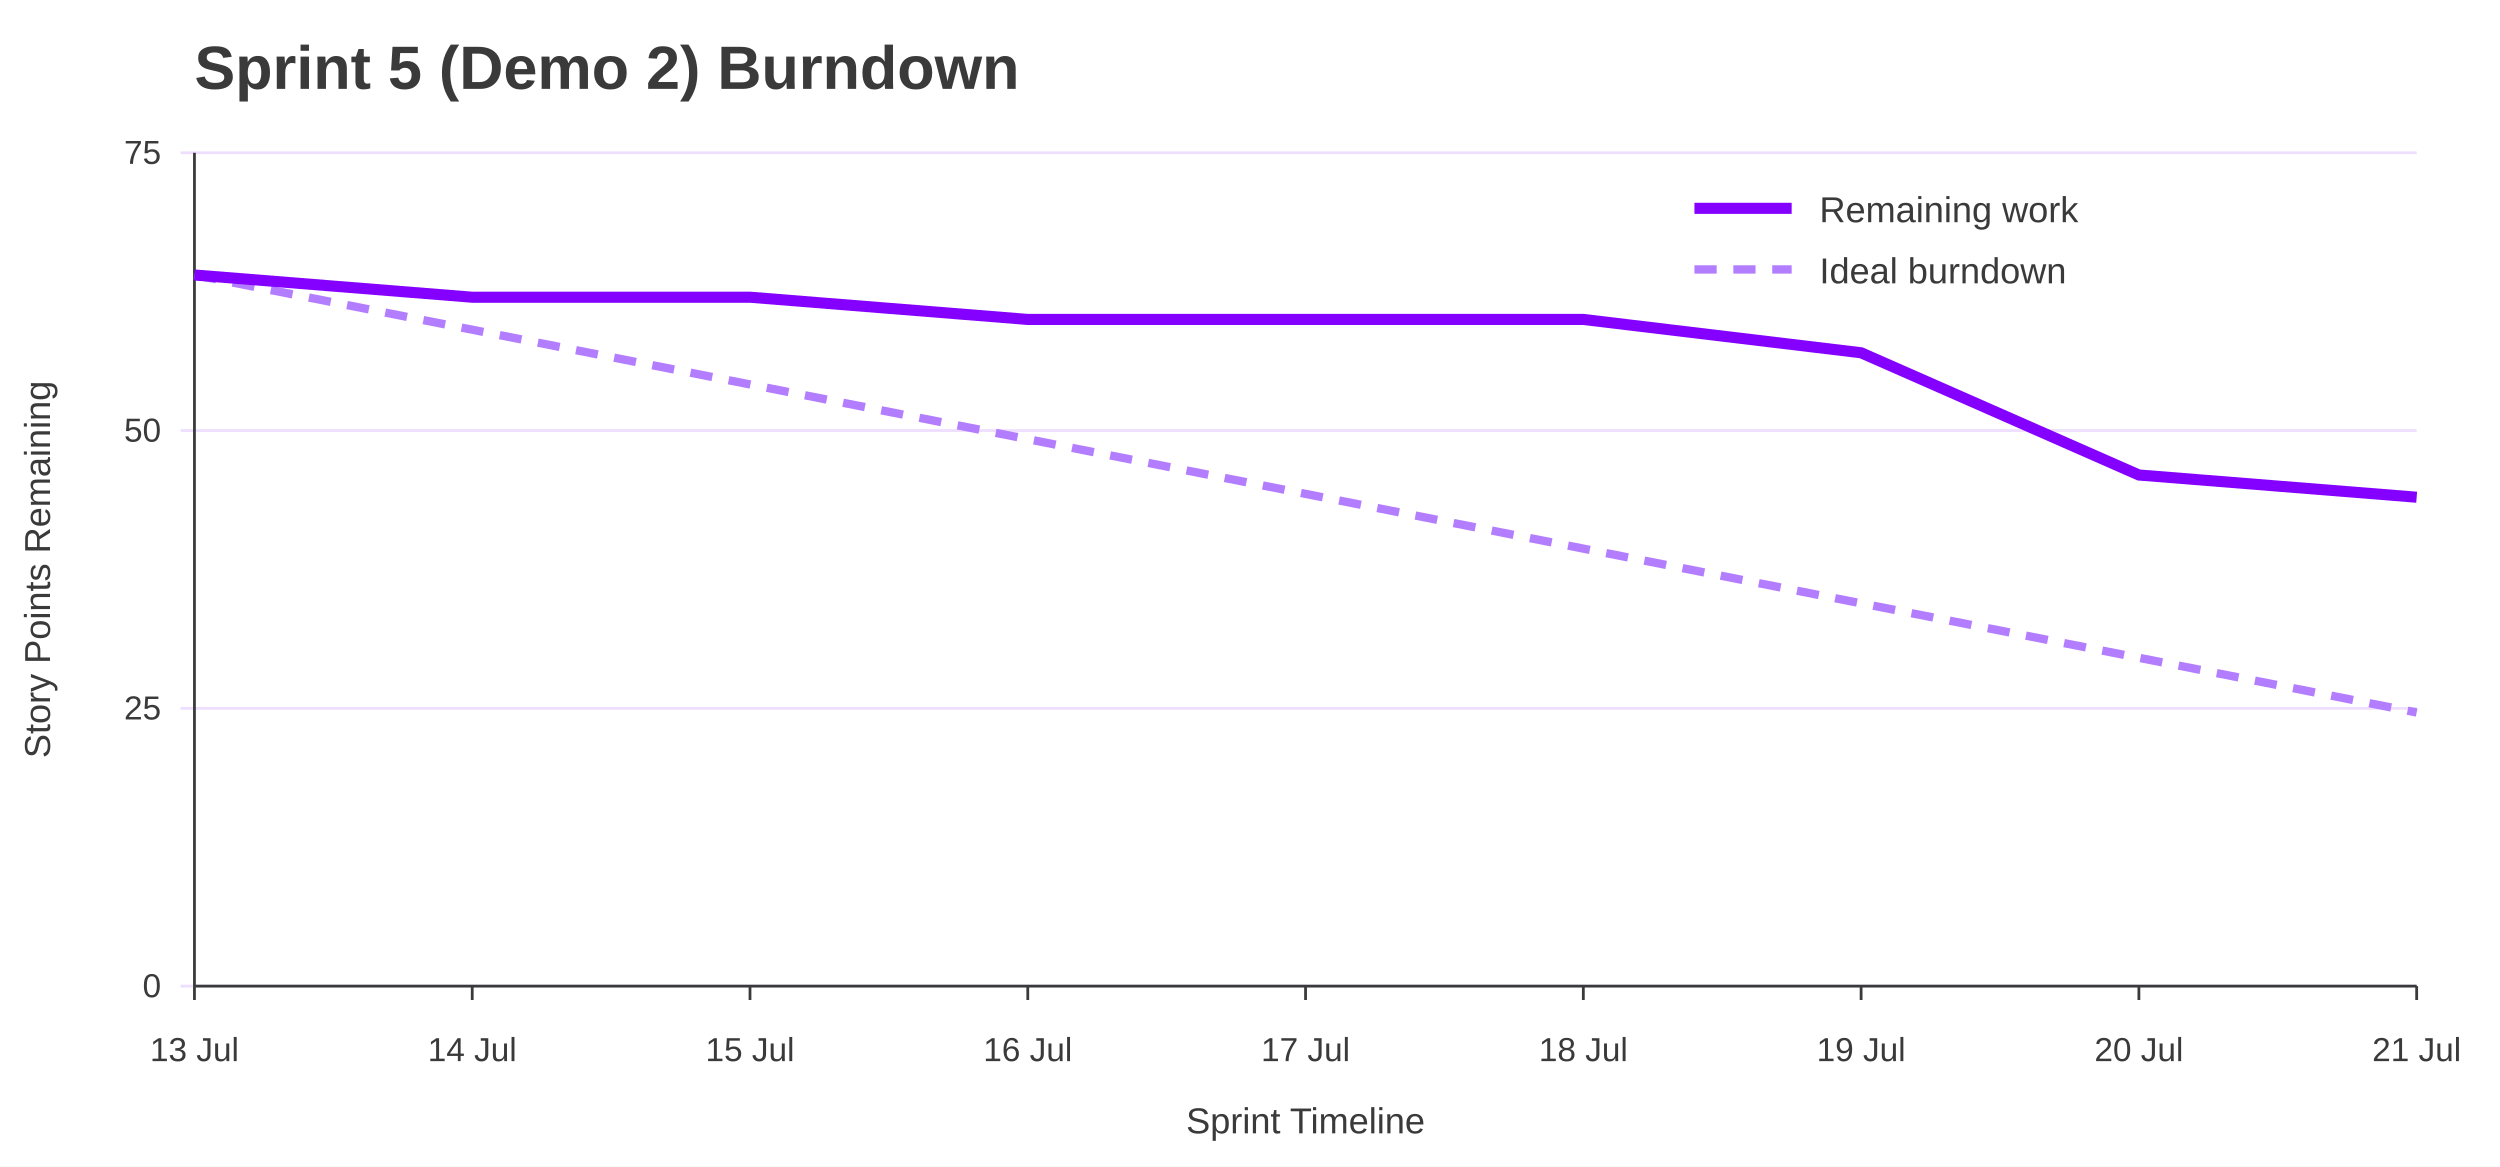
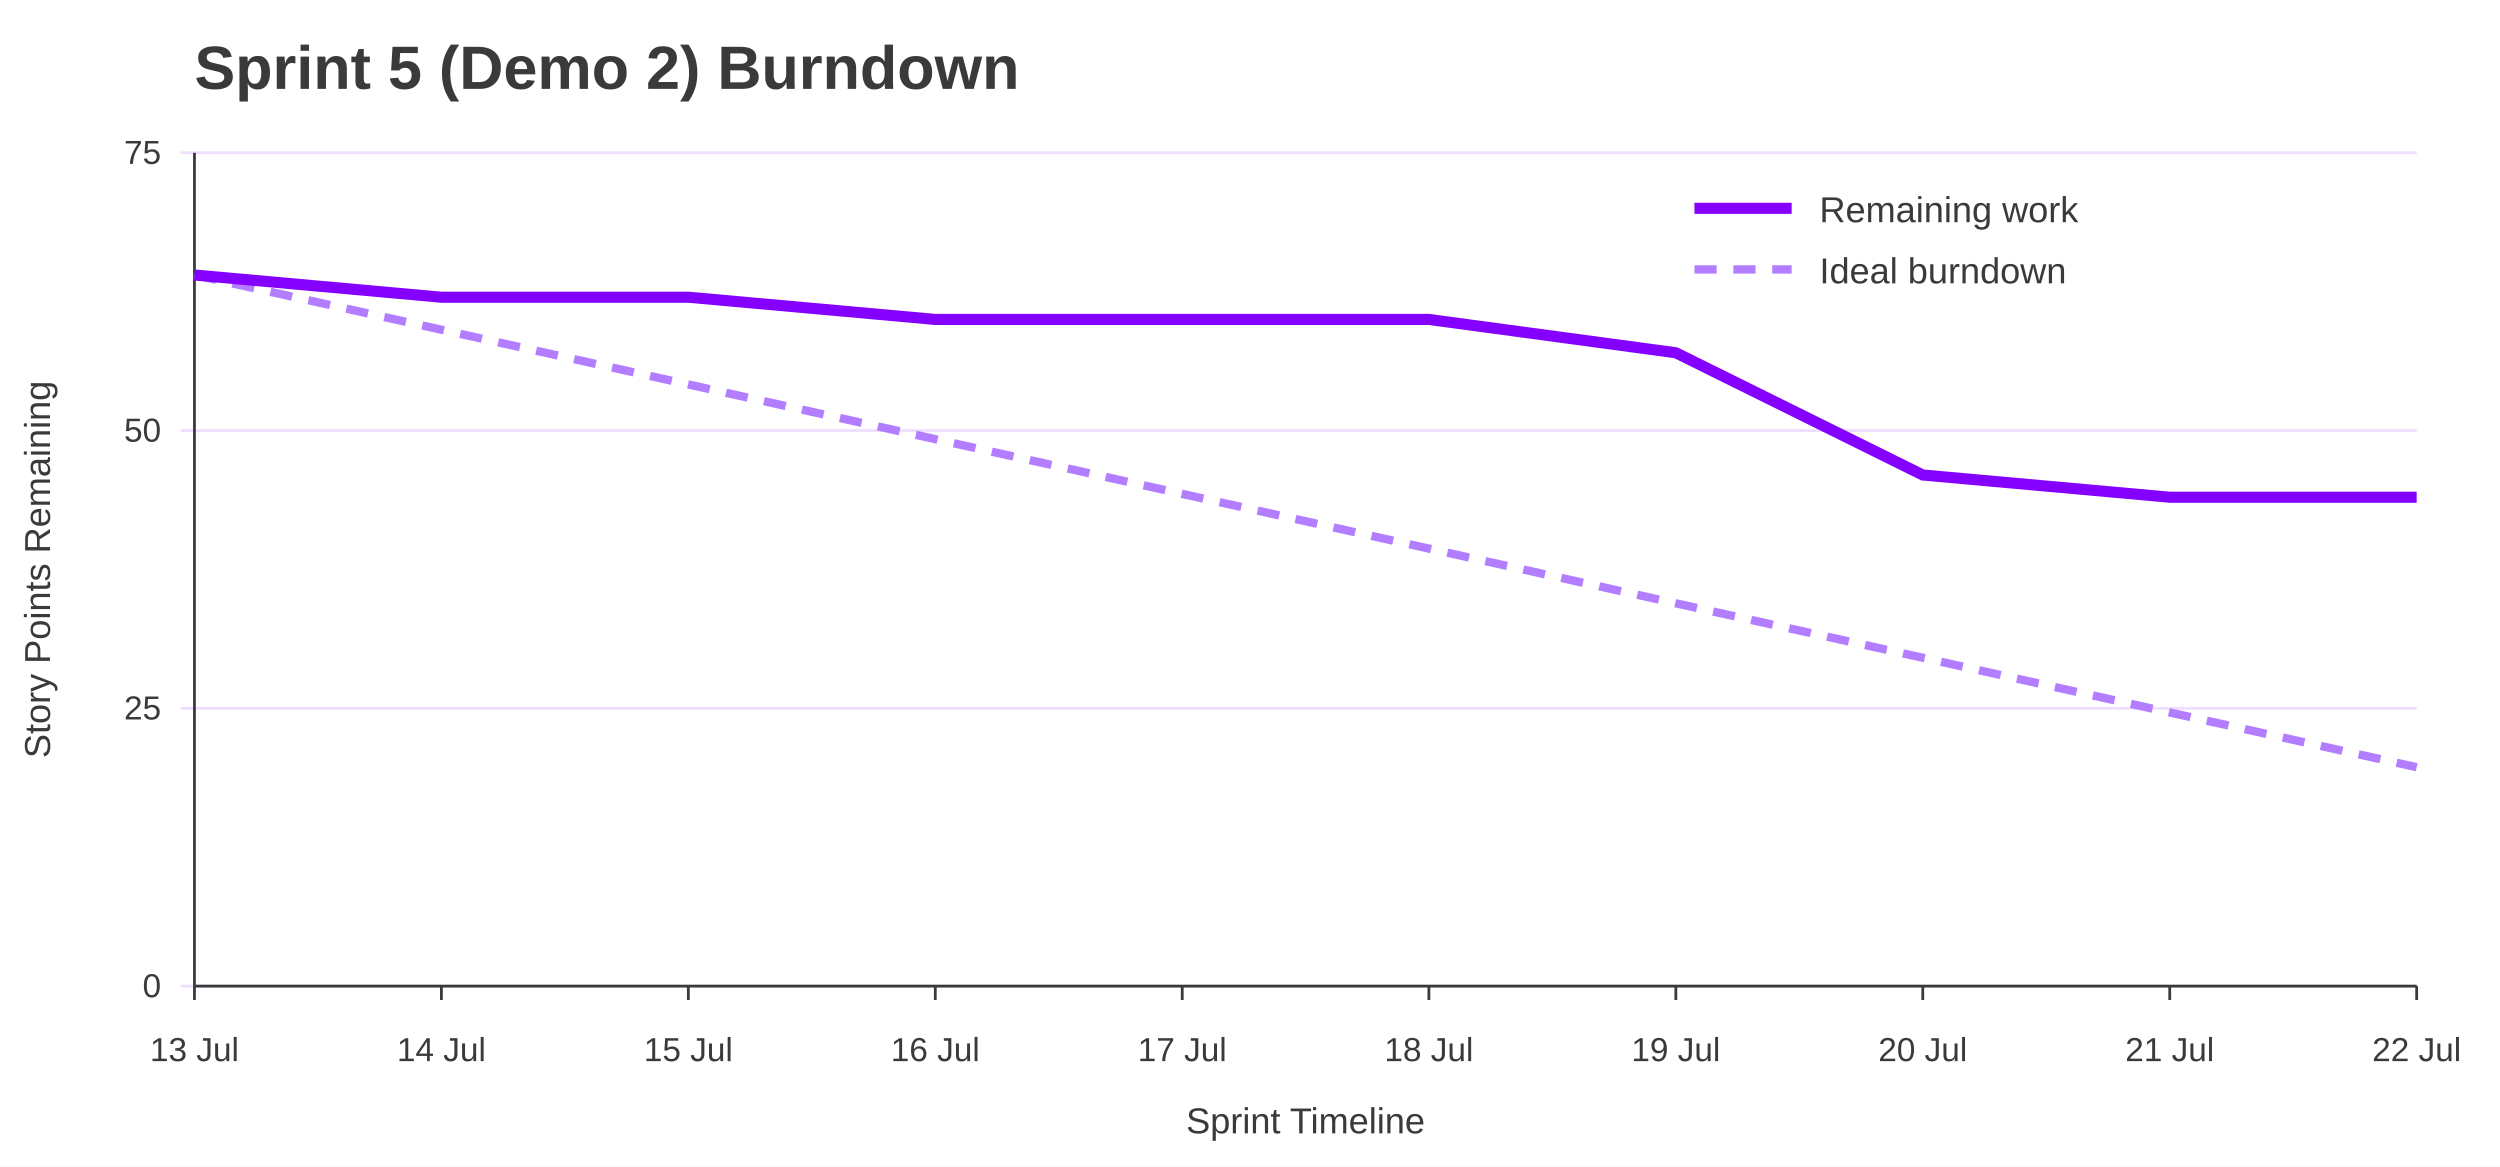
<svg xmlns="http://www.w3.org/2000/svg" width="900" height="420" viewBox="0 0 900 420" role="img" aria-labelledby="title desc">
  <rect width="100%" height="100%" fill="#ffffff" />
  <text x="70" y="32" font-family="Jost, Arial, Helvetica, sans-serif" font-size="22" font-weight="700" fill="#3A3A3A">Sprint 5 (Demo 2) Burndown</text>
  <line x1="65" y1="355.0" x2="870" y2="355.0" stroke="#EEDEFF" />
  <text x="58" y="359.0" font-family="Overpass, Arial, Helvetica, sans-serif" font-size="12" text-anchor="end" fill="#3A3A3A">0</text>
  <line x1="65" y1="255.0" x2="870" y2="255.0" stroke="#EEDEFF" />
  <text x="58" y="259.0" font-family="Overpass, Arial, Helvetica, sans-serif" font-size="12" text-anchor="end" fill="#3A3A3A">25</text>
  <line x1="65" y1="155.0" x2="870" y2="155.0" stroke="#EEDEFF" />
  <text x="58" y="159.0" font-family="Overpass, Arial, Helvetica, sans-serif" font-size="12" text-anchor="end" fill="#3A3A3A">50</text>
  <line x1="65" y1="55.0" x2="870" y2="55.0" stroke="#EEDEFF" />
  <text x="58" y="59.0" font-family="Overpass, Arial, Helvetica, sans-serif" font-size="12" text-anchor="end" fill="#3A3A3A">75</text>
  <line x1="70.0" y1="355" x2="70.0" y2="360" stroke="#3A3A3A" />
  <text x="70.0" y="382" font-family="Overpass, Arial, Helvetica, sans-serif" font-size="12" text-anchor="middle" fill="#3A3A3A">13 Jul</text>
-   <line x1="170.0" y1="355" x2="170.0" y2="360" stroke="#3A3A3A" />
-   <text x="170.0" y="382" font-family="Overpass, Arial, Helvetica, sans-serif" font-size="12" text-anchor="middle" fill="#3A3A3A">14 Jul</text>
-   <line x1="270.0" y1="355" x2="270.0" y2="360" stroke="#3A3A3A" />
-   <text x="270.0" y="382" font-family="Overpass, Arial, Helvetica, sans-serif" font-size="12" text-anchor="middle" fill="#3A3A3A">15 Jul</text>
-   <line x1="370.0" y1="355" x2="370.0" y2="360" stroke="#3A3A3A" />
-   <text x="370.0" y="382" font-family="Overpass, Arial, Helvetica, sans-serif" font-size="12" text-anchor="middle" fill="#3A3A3A">16 Jul</text>
-   <line x1="470.0" y1="355" x2="470.0" y2="360" stroke="#3A3A3A" />
-   <text x="470.0" y="382" font-family="Overpass, Arial, Helvetica, sans-serif" font-size="12" text-anchor="middle" fill="#3A3A3A">17 Jul</text>
-   <line x1="570.0" y1="355" x2="570.0" y2="360" stroke="#3A3A3A" />
-   <text x="570.0" y="382" font-family="Overpass, Arial, Helvetica, sans-serif" font-size="12" text-anchor="middle" fill="#3A3A3A">18 Jul</text>
-   <line x1="670.0" y1="355" x2="670.0" y2="360" stroke="#3A3A3A" />
-   <text x="670.0" y="382" font-family="Overpass, Arial, Helvetica, sans-serif" font-size="12" text-anchor="middle" fill="#3A3A3A">19 Jul</text>
-   <line x1="770.0" y1="355" x2="770.0" y2="360" stroke="#3A3A3A" />
-   <text x="770.0" y="382" font-family="Overpass, Arial, Helvetica, sans-serif" font-size="12" text-anchor="middle" fill="#3A3A3A">20 Jul</text>
+   <line x1="158.9" y1="355" x2="158.9" y2="360" stroke="#3A3A3A" />
+   <text x="158.9" y="382" font-family="Overpass, Arial, Helvetica, sans-serif" font-size="12" text-anchor="middle" fill="#3A3A3A">14 Jul</text>
+   <line x1="247.8" y1="355" x2="247.8" y2="360" stroke="#3A3A3A" />
+   <text x="247.8" y="382" font-family="Overpass, Arial, Helvetica, sans-serif" font-size="12" text-anchor="middle" fill="#3A3A3A">15 Jul</text>
+   <line x1="336.7" y1="355" x2="336.7" y2="360" stroke="#3A3A3A" />
+   <text x="336.7" y="382" font-family="Overpass, Arial, Helvetica, sans-serif" font-size="12" text-anchor="middle" fill="#3A3A3A">16 Jul</text>
+   <line x1="425.6" y1="355" x2="425.6" y2="360" stroke="#3A3A3A" />
+   <text x="425.6" y="382" font-family="Overpass, Arial, Helvetica, sans-serif" font-size="12" text-anchor="middle" fill="#3A3A3A">17 Jul</text>
+   <line x1="514.4" y1="355" x2="514.4" y2="360" stroke="#3A3A3A" />
+   <text x="514.4" y="382" font-family="Overpass, Arial, Helvetica, sans-serif" font-size="12" text-anchor="middle" fill="#3A3A3A">18 Jul</text>
+   <line x1="603.3" y1="355" x2="603.3" y2="360" stroke="#3A3A3A" />
+   <text x="603.3" y="382" font-family="Overpass, Arial, Helvetica, sans-serif" font-size="12" text-anchor="middle" fill="#3A3A3A">19 Jul</text>
+   <line x1="692.2" y1="355" x2="692.2" y2="360" stroke="#3A3A3A" />
+   <text x="692.2" y="382" font-family="Overpass, Arial, Helvetica, sans-serif" font-size="12" text-anchor="middle" fill="#3A3A3A">20 Jul</text>
+   <line x1="781.1" y1="355" x2="781.1" y2="360" stroke="#3A3A3A" />
+   <text x="781.1" y="382" font-family="Overpass, Arial, Helvetica, sans-serif" font-size="12" text-anchor="middle" fill="#3A3A3A">21 Jul</text>
  <line x1="870.0" y1="355" x2="870.0" y2="360" stroke="#3A3A3A" />
-   <text x="870.0" y="382" font-family="Overpass, Arial, Helvetica, sans-serif" font-size="12" text-anchor="middle" fill="#3A3A3A">21 Jul</text>
+   <text x="870.0" y="382" font-family="Overpass, Arial, Helvetica, sans-serif" font-size="12" text-anchor="middle" fill="#3A3A3A">22 Jul</text>
  <line x1="70" y1="55" x2="70" y2="355" stroke="#3A3A3A" />
  <line x1="70" y1="355" x2="870" y2="355" stroke="#3A3A3A" />
  <text x="18" y="205.0" font-family="Overpass, Arial, Helvetica, sans-serif" font-size="13" text-anchor="middle" transform="rotate(-90 18 205.0)" fill="#3A3A3A">Story Points Remaining</text>
  <text x="470.0" y="408" font-family="Overpass, Arial, Helvetica, sans-serif" font-size="13" text-anchor="middle" fill="#3A3A3A">Sprint Timeline</text>
-   <polyline points="70.0,99.0 170.0,118.7 270.0,138.4 370.0,158.1 470.0,177.8 570.0,197.5 670.0,217.2 770.0,236.8 870.0,256.5" fill="none" stroke="#B37DFF" stroke-width="3" stroke-dasharray="8 6" />
-   <polyline points="70.0,99.0 170.0,107.0 270.0,107.0 370.0,115.0 470.0,115.0 570.0,115.0 670.0,127.0 770.0,171.0 870.0,179.0" fill="none" stroke="#8400FF" stroke-width="4" />
+   <polyline points="70.0,99.0 158.9,118.7 247.8,138.4 336.7,158.1 425.6,177.8 514.4,197.5 603.3,217.2 692.2,236.8 781.1,256.5 870.0,276.2" fill="none" stroke="#B37DFF" stroke-width="3" stroke-dasharray="8 6" />
+   <polyline points="70.0,99.0 158.9,107.0 247.8,107.0 336.7,115.0 425.6,115.0 514.4,115.0 603.3,127.0 692.2,171.0 781.1,179.0 870.0,179.0" fill="none" stroke="#8400FF" stroke-width="4" />
  <line x1="610" y1="75" x2="645" y2="75" stroke="#8400FF" stroke-width="4" />
  <text x="655" y="80" font-family="Overpass, Arial, Helvetica, sans-serif" font-size="13" fill="#3A3A3A">Remaining work</text>
  <line x1="610" y1="97" x2="645" y2="97" stroke="#B37DFF" stroke-width="3" stroke-dasharray="8 6" />
  <text x="655" y="102" font-family="Overpass, Arial, Helvetica, sans-serif" font-size="13" fill="#3A3A3A">Ideal burndown</text>
</svg>
